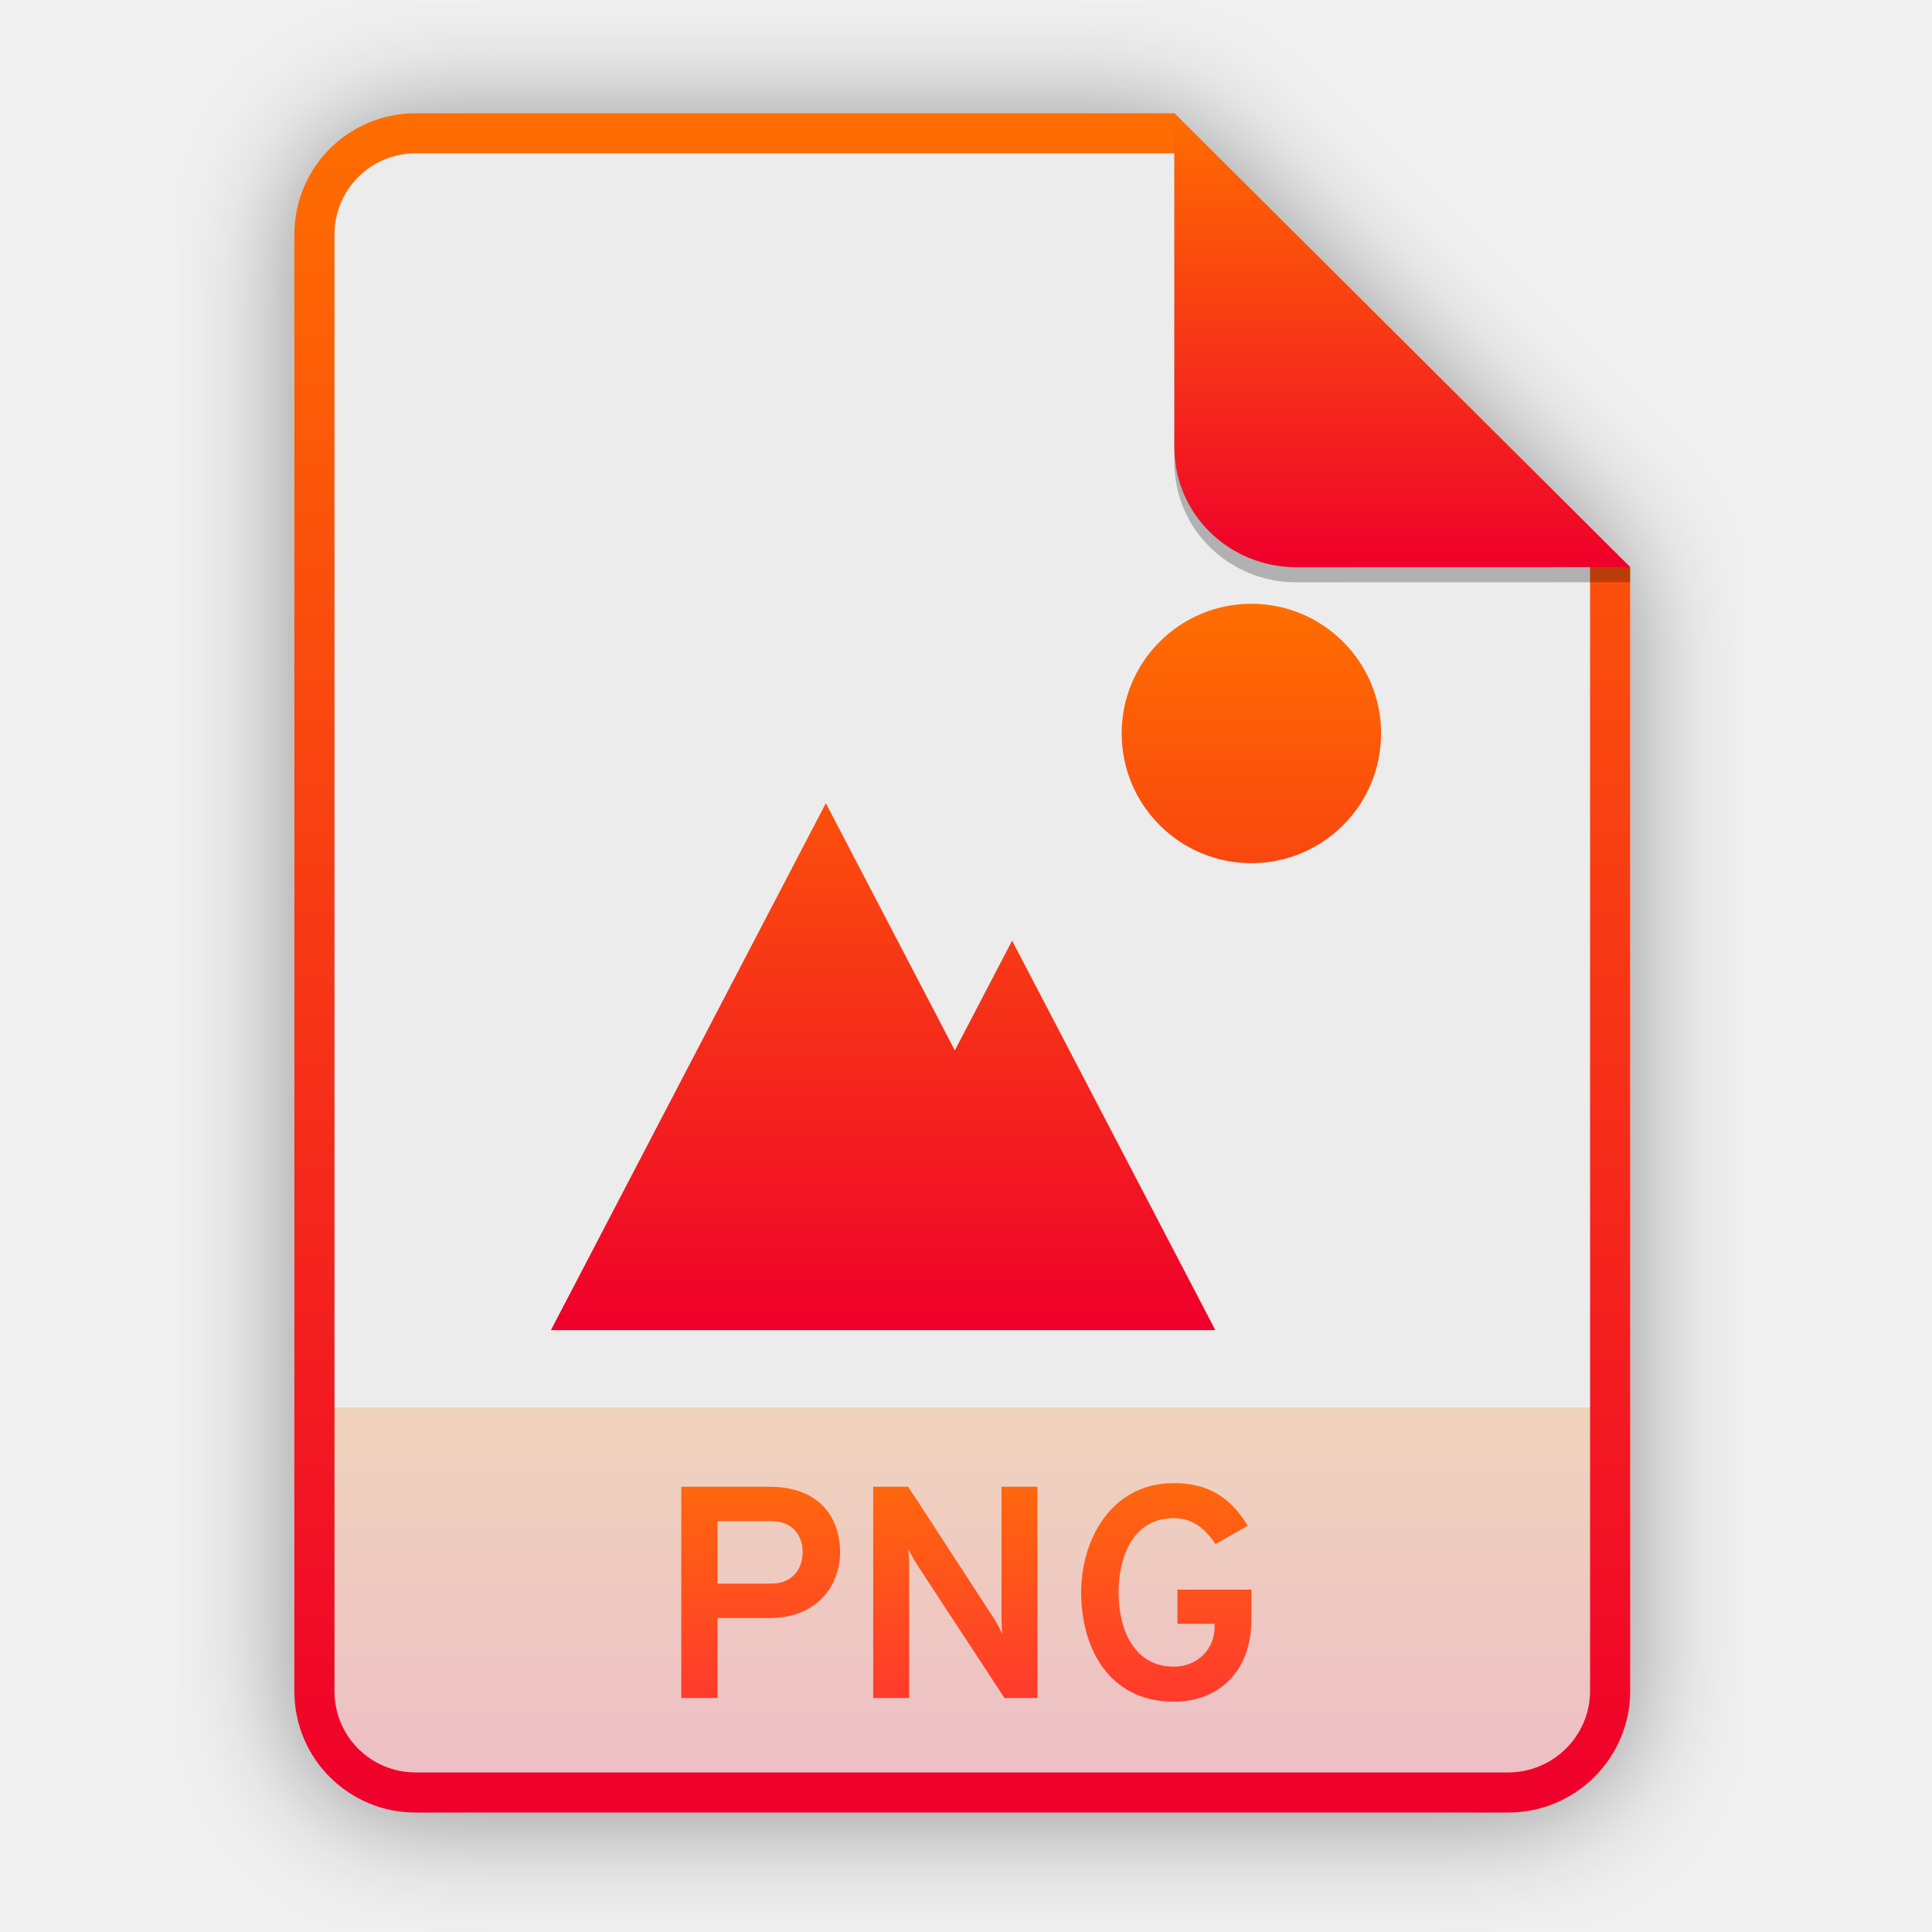
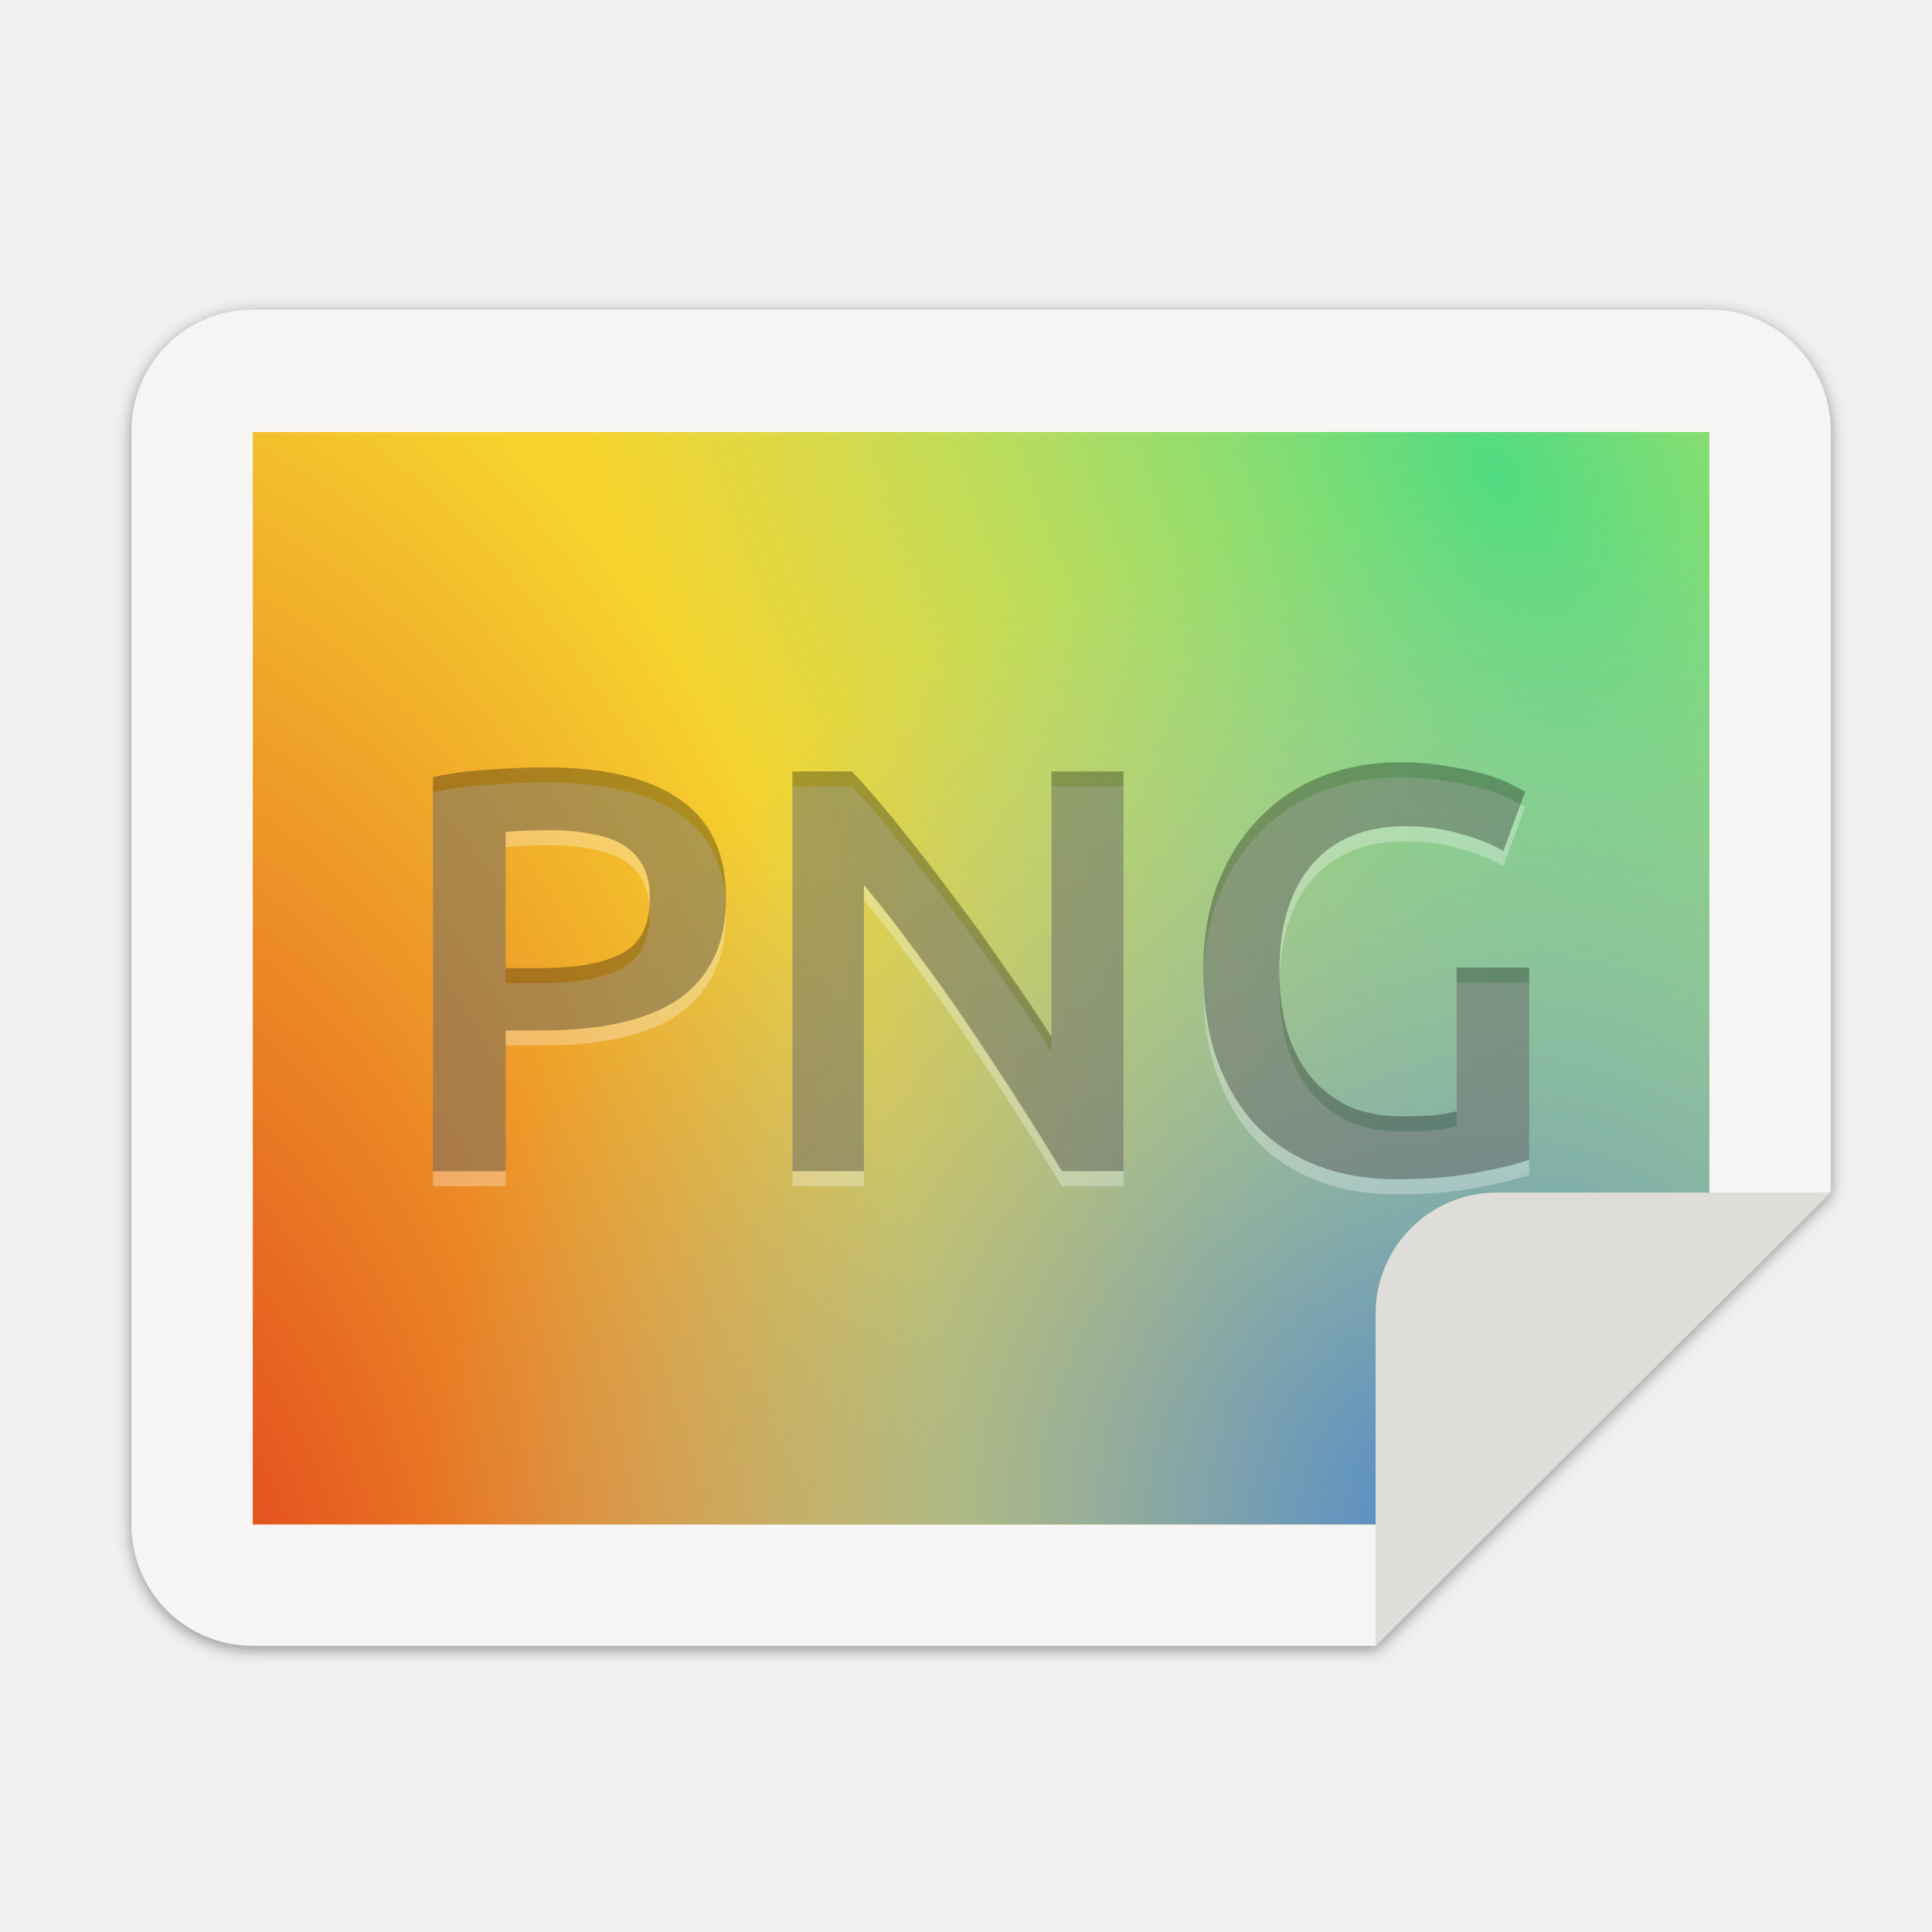
- <svg xmlns="http://www.w3.org/2000/svg" width="256" height="256" viewBox="0 0 256 256" fill="none">
-   <g clip-path="url(#clip0)">
-     <g opacity="0.4" filter="url(#filter0_f)">
-       <path d="M55.084 15.564H155.608L216.009 75.713L216.011 224.609C216.011 233.52 208.749 240.737 199.838 240.737H55.084C46.173 240.737 39 233.564 39 224.654V31.647C39 22.737 46.173 15.564 55.084 15.564H55.084Z" fill="black" />
+ <svg xmlns="http://www.w3.org/2000/svg" xmlns:xlink="http://www.w3.org/1999/xlink" width="256" height="256" version="1.1" viewBox="0 0 67.73 67.73" id="svg41">
+   <defs id="defs17">
+     <linearGradient id="linearGradient4226" x1="529.655" x2="-35.31" y1="401.584" y2="119.093" gradientTransform="matrix(.1198893 0 0 .1198859 4.187091 232.1404)" gradientUnits="userSpaceOnUse">
+       <stop style="stop-color:#d85eca" offset="0" id="stop2" />
+       <stop style="stop-color:#9b33ae" offset="1" id="stop4" />
+     </linearGradient>
+     <linearGradient id="linearGradient4358" x1="88" x2="488" y1="88" y2="488" gradientUnits="userSpaceOnUse">
+       <stop style="stop-color:#000000;stop-opacity:.588" offset="0" id="stop7" />
+       <stop style="stop-color:#000000;stop-opacity:0" offset=".88" id="stop9" />
+       <stop style="stop-color:#000000" offset="1" id="stop11" />
+     </linearGradient>
+     <filter id="filter4346" x="-.01" y="-.01" width="1.026" height="1.022" style="color-interpolation-filters:sRGB">
+       <feGaussianBlur stdDeviation="2.12" id="feGaussianBlur14" />
+     </filter>
+     <filter style="color-interpolation-filters:sRGB" id="filter1527" x="-0.011" width="1.021" y="-0.014" height="1.027">
+       <feGaussianBlur stdDeviation="2.001" id="feGaussianBlur1529" />
+     </filter>
+     <radialGradient xlink:href="#linearGradient1634" id="radialGradient1138" gradientUnits="userSpaceOnUse" gradientTransform="matrix(-0.112967,-0.2777659,-0.1506175,0.1548711,38.88023,63.90778)" cx="105.224" cy="148.63" fx="105.224" fy="148.63" r="160" />
+     <linearGradient id="linearGradient1634">
+       <stop id="stop1630" offset="0" style="stop-color:#e0371b;stop-opacity:1" />
+       <stop id="stop1632" offset="1" style="stop-color:#f6d32d;stop-opacity:1" />
+     </linearGradient>
+     <radialGradient xlink:href="#linearGradient1352" id="radialGradient1142" gradientUnits="userSpaceOnUse" gradientTransform="matrix(0.123041,0.2131134,0.1301904,-0.07516546,-26.87534,-37.87597)" cx="352.98" cy="275.93" fx="352.98" fy="275.93" r="192" />
+     <linearGradient id="linearGradient1352">
+       <stop style="stop-color:#50db81;stop-opacity:1" offset="0" id="stop1348" />
+       <stop style="stop-color:#8ff0a4;stop-opacity:0.004" offset="1" id="stop1350" />
+     </linearGradient>
+     <radialGradient xlink:href="#linearGradient1644" id="radialGradient1146" gradientUnits="userSpaceOnUse" gradientTransform="matrix(0,-0.1855451,-0.1892904,1.7760237e-8,88.26084,151.3413)" cx="527.624" cy="194.651" fx="527.624" fy="194.651" r="192" />
+     <linearGradient id="linearGradient1644">
+       <stop id="stop1640" offset="0" style="stop-color:#4a86cf;stop-opacity:1" />
+       <stop id="stop1642" offset="1" style="stop-color:#87bae1;stop-opacity:0" />
+     </linearGradient>
+   </defs>
+   <path style="display:inline;opacity:0.4;vector-effect:none;fill:#000000;fill-opacity:1;stroke:none;stroke-width:0.5;stroke-linecap:butt;stroke-linejoin:miter;stroke-miterlimit:4;stroke-dasharray:none;stroke-dashoffset:0;stroke-opacity:1;marker:none;marker-start:none;marker-mid:none;marker-end:none;paint-order:normal;filter:url(#filter1527);enable-background:new" d="M 36.802,4.802 H 420.802 c 17.728,0 32,14.272 32,32 V 237.079 l -120,120 H 36.802 c -17.728,0 -32,-14.272 -32,-32 V 36.802 c 0,-17.728 14.272,-32 32,-32 z" id="path1525" transform="matrix(0.132978,0,0,0.132978,3.968555,10.34793)" />
+   <path id="rect1003" d="M 8.862,10.853 H 59.926 c 2.357,0 4.255,1.898 4.255,4.255 V 41.741 L 48.224,57.699 H 8.862 c -2.357,0 -4.255,-1.898 -4.255,-4.255 V 15.109 c 0,-2.357 1.898,-4.255 4.255,-4.255 z" style="display:inline;opacity:1;vector-effect:none;fill:#f6f5f4;fill-opacity:1;stroke:none;stroke-width:0.066;stroke-linecap:butt;stroke-linejoin:miter;stroke-miterlimit:4;stroke-dasharray:none;stroke-dashoffset:0;stroke-opacity:1;marker:none;marker-start:none;marker-mid:none;marker-end:none;paint-order:normal;enable-background:new" />
+   <path style="display:inline;opacity:1;vector-effect:none;fill:#deddda;fill-opacity:1;stroke:none;stroke-width:0.066;stroke-linecap:butt;stroke-linejoin:round;stroke-miterlimit:4;stroke-dasharray:none;stroke-dashoffset:0;stroke-opacity:1;enable-background:new" d="m 64.181,41.808 -11.702,5.3e-5 c -2.357,0 -4.255,1.898 -4.255,4.255 l -1e-5,11.636 z" id="rect26812-9" />
+   <path style="display:inline;opacity:1;vector-effect:none;fill:url(#radialGradient1138);fill-opacity:1;stroke:none;stroke-width:0.066;stroke-linecap:butt;stroke-linejoin:miter;stroke-miterlimit:4;stroke-dasharray:none;stroke-dashoffset:0;stroke-opacity:1;marker:none;marker-start:none;marker-mid:none;marker-end:none;paint-order:normal;enable-background:new" d="M 8.862,15.146 V 53.443 H 48.224 v -7.38 c 1e-5,-2.357 1.898,-4.255 4.255,-4.255 h 7.447 V 15.146 Z" id="rect1007" />
+   <path style="display:inline;opacity:1;vector-effect:none;fill:url(#radialGradient1142);fill-opacity:1;stroke:none;stroke-width:0.066;stroke-linecap:butt;stroke-linejoin:miter;stroke-miterlimit:4;stroke-dasharray:none;stroke-dashoffset:0;stroke-opacity:1;marker:none;marker-start:none;marker-mid:none;marker-end:none;paint-order:normal;enable-background:new" d="M 8.862,15.146 V 53.443 H 48.224 v -7.38 c 1e-5,-2.357 1.898,-4.255 4.255,-4.255 h 7.447 V 15.146 Z" id="rect1338" />
+   <path style="display:inline;opacity:1;vector-effect:none;fill:url(#radialGradient1146);fill-opacity:1;stroke:none;stroke-width:0.066;stroke-linecap:butt;stroke-linejoin:miter;stroke-miterlimit:4;stroke-dasharray:none;stroke-dashoffset:0;stroke-opacity:1;marker:none;marker-start:none;marker-mid:none;marker-end:none;paint-order:normal;enable-background:new" d="M 8.862,15.146 V 53.443 H 48.224 v -7.38 c 1e-5,-2.357 1.898,-4.255 4.255,-4.255 h 7.447 V 15.146 Z" id="rect1636" />
+   <g aria-label="GIF" style="font-style:normal;font-weight:normal;font-size:10.583px;line-height:1.25;font-family:sans-serif;letter-spacing:0px;word-spacing:0px;fill:#000000;fill-opacity:1;stroke:none;stroke-width:0.265" id="text845" transform="translate(1.685468,2.802199)">
+     <g id="g1107" transform="translate(-5.0000005e-8,-0.264569)">
+       <g aria-label="PNG" style="font-style:normal;font-variant:normal;font-weight:normal;font-stretch:normal;font-size:9.48px;line-height:1.25;font-family:Ubuntu;-inkscape-font-specification:Ubuntu;letter-spacing:0px;word-spacing:0px;opacity:0.3;fill:#ffffff;fill-opacity:1;stroke:none;stroke-width:0.512;stroke-miterlimit:4;stroke-dasharray:none;stroke-opacity:1" id="g1097">
+         <path d="m 17.457,24.892 q 3.054,0 4.672,1.112 1.638,1.112 1.638,3.479 0,1.234 -0.445,2.124 -0.425,0.87 -1.254,1.436 -0.829,0.546 -2.022,0.809 -1.193,0.263 -2.73,0.263 h -1.274 v 4.935 H 13.493 V 25.236 q 0.89,-0.202 1.962,-0.263 1.092,-0.081 2.002,-0.081 z m 0.182,2.204 q -0.971,0 -1.598,0.061 v 4.773 h 1.234 q 1.84,0 2.831,-0.506 0.991,-0.526 0.991,-1.962 0,-0.688 -0.263,-1.153 -0.263,-0.465 -0.728,-0.728 -0.465,-0.263 -1.112,-0.364 -0.627,-0.121 -1.355,-0.121 z" style="font-style:normal;font-variant:normal;font-weight:500;font-stretch:normal;font-size:20.224px;font-family:Ubuntu;-inkscape-font-specification:'Ubuntu Medium';fill:#ffffff;fill-opacity:1;stroke:none;stroke-width:0.512;stroke-miterlimit:4;stroke-dasharray:none;stroke-opacity:1" id="path1091" />
+         <path d="M 35.538,39.049 Q 34.851,37.896 34.001,36.582 33.152,35.247 32.242,33.912 31.332,32.557 30.381,31.303 29.451,30.029 28.601,29.018 V 39.049 H 26.094 V 25.034 h 2.083 q 0.809,0.849 1.739,2.022 0.93,1.153 1.861,2.407 0.951,1.254 1.82,2.528 0.89,1.254 1.577,2.346 V 25.034 h 2.528 v 14.015 z" style="font-style:normal;font-variant:normal;font-weight:500;font-stretch:normal;font-size:20.224px;font-family:Ubuntu;-inkscape-font-specification:'Ubuntu Medium';fill:#ffffff;fill-opacity:1;stroke:none;stroke-width:0.512;stroke-miterlimit:4;stroke-dasharray:none;stroke-opacity:1" id="path1093" />
+         <path d="m 47.617,26.955 q -2.164,0 -3.317,1.355 -1.133,1.335 -1.133,3.721 0,1.133 0.263,2.083 0.283,0.93 0.809,1.598 0.546,0.667 1.335,1.052 0.809,0.364 1.881,0.364 0.667,0 1.153,-0.04 0.485,-0.061 0.769,-0.142 v -5.036 h 2.548 v 6.735 q -0.526,0.202 -1.78,0.445 -1.254,0.243 -2.892,0.243 -1.517,0 -2.771,-0.485 -1.254,-0.485 -2.144,-1.416 -0.87,-0.93 -1.355,-2.285 -0.485,-1.355 -0.485,-3.114 0,-1.759 0.526,-3.114 0.546,-1.355 1.476,-2.285 0.93,-0.951 2.184,-1.436 1.254,-0.485 2.67,-0.485 0.971,0 1.719,0.142 0.769,0.121 1.315,0.283 0.546,0.162 0.89,0.344 0.364,0.182 0.506,0.263 l -0.769,2.083 Q 50.407,27.461 49.497,27.218 48.608,26.955 47.617,26.955 Z" style="font-style:normal;font-variant:normal;font-weight:500;font-stretch:normal;font-size:20.224px;font-family:Ubuntu;-inkscape-font-specification:'Ubuntu Medium';fill:#ffffff;fill-opacity:1;stroke:none;stroke-width:0.512;stroke-miterlimit:4;stroke-dasharray:none;stroke-opacity:1" id="path1095" />
+       </g>
+       <g id="text850" style="font-style:normal;font-variant:normal;font-weight:normal;font-stretch:normal;font-size:9.48px;line-height:1.25;font-family:Ubuntu;-inkscape-font-specification:Ubuntu;letter-spacing:0px;word-spacing:0px;opacity:0.3;fill:#000000;fill-opacity:1;stroke:none;stroke-width:0.512;stroke-miterlimit:4;stroke-dasharray:none;stroke-opacity:1" aria-label="PNG">
+         <path id="path1084" style="font-style:normal;font-variant:normal;font-weight:500;font-stretch:normal;font-size:20.224px;font-family:Ubuntu;-inkscape-font-specification:'Ubuntu Medium';stroke:none;stroke-width:0.512;stroke-miterlimit:4;stroke-dasharray:none;stroke-opacity:1" d="m 17.457,24.363 q 3.054,0 4.672,1.112 1.638,1.112 1.638,3.479 0,1.234 -0.445,2.124 -0.425,0.87 -1.254,1.436 -0.829,0.546 -2.022,0.809 -1.193,0.263 -2.73,0.263 h -1.274 v 4.935 H 13.493 V 24.707 q 0.89,-0.202 1.962,-0.263 1.092,-0.081 2.002,-0.081 z m 0.182,2.204 q -0.971,0 -1.598,0.061 v 4.773 h 1.234 q 1.84,0 2.831,-0.506 0.991,-0.526 0.991,-1.962 0,-0.688 -0.263,-1.153 -0.263,-0.465 -0.728,-0.728 -0.465,-0.263 -1.112,-0.364 -0.627,-0.121 -1.355,-0.121 z" />
+         <path id="path1086" style="font-style:normal;font-variant:normal;font-weight:500;font-stretch:normal;font-size:20.224px;font-family:Ubuntu;-inkscape-font-specification:'Ubuntu Medium';stroke:none;stroke-width:0.512;stroke-miterlimit:4;stroke-dasharray:none;stroke-opacity:1" d="m 35.538,38.52 q -0.688,-1.153 -1.537,-2.467 -0.849,-1.335 -1.759,-2.67 -0.91,-1.355 -1.861,-2.609 -0.93,-1.274 -1.78,-2.285 V 38.52 H 26.094 V 24.505 h 2.083 q 0.809,0.849 1.739,2.022 0.93,1.153 1.861,2.407 0.951,1.254 1.82,2.528 0.89,1.254 1.577,2.346 v -9.303 h 2.528 v 14.015 z" />
+         <path id="path1088" style="font-style:normal;font-variant:normal;font-weight:500;font-stretch:normal;font-size:20.224px;font-family:Ubuntu;-inkscape-font-specification:'Ubuntu Medium';stroke:none;stroke-width:0.512;stroke-miterlimit:4;stroke-dasharray:none;stroke-opacity:1" d="m 47.617,26.426 q -2.164,0 -3.317,1.355 -1.133,1.335 -1.133,3.721 0,1.133 0.263,2.083 0.283,0.93 0.809,1.598 0.546,0.667 1.335,1.052 0.809,0.364 1.881,0.364 0.667,0 1.153,-0.04 0.485,-0.061 0.769,-0.142 v -5.036 h 2.548 v 6.735 q -0.526,0.202 -1.78,0.445 -1.254,0.243 -2.892,0.243 -1.517,0 -2.771,-0.485 -1.254,-0.485 -2.144,-1.416 -0.87,-0.93 -1.355,-2.285 -0.485,-1.355 -0.485,-3.114 0,-1.759 0.526,-3.114 0.546,-1.355 1.476,-2.285 0.93,-0.951 2.184,-1.436 1.254,-0.485 2.67,-0.485 0.971,0 1.719,0.142 0.769,0.121 1.315,0.283 0.546,0.162 0.89,0.344 0.364,0.182 0.506,0.263 l -0.769,2.083 q -0.607,-0.364 -1.517,-0.607 -0.89,-0.263 -1.881,-0.263 z" />
+       </g>
    </g>
-     <path d="M55.084 15H155.608L216.009 75.149L216.011 224.045C216.011 232.956 208.749 240.174 199.838 240.174H55.084C46.173 240.174 39 233 39 224.09V31.084C39 22.173 46.173 15 55.084 15H55.084Z" fill="#ECECEC" />
-     <path opacity="0.2" d="M199.838 240.174C208.749 240.174 216.011 232.956 216.011 224.046L216.01 186.5H39V224.09C39 233 46.173 240.174 55.084 240.174H199.838Z" fill="url(#paint0_linear)" />
-     <path fill-rule="evenodd" clip-rule="evenodd" d="M155.608 20.319H55.084C49.111 20.319 44.319 25.111 44.319 31.084V224.09C44.319 230.063 49.111 234.855 55.084 234.855H199.838C205.83 234.855 210.692 229.999 210.692 224.046V75.149L155.608 20.319ZM155.608 15H55.084C46.173 15 39 22.173 39 31.084V224.09C39 233 46.173 240.174 55.084 240.174H199.838C208.749 240.174 216.011 232.956 216.011 224.045L216.009 75.149L155.608 15Z" fill="url(#paint1_linear)" />
-     <path d="M90.275 225H95.075V214.4H101.915C108.635 214.4 111.315 209.68 111.315 205.68C111.315 201.4 108.875 197 101.915 197H90.275V225ZM102.155 209.84H95.075V201.56H102.155C105.435 201.56 106.355 203.92 106.355 205.68C106.355 207.64 105.235 209.84 102.155 209.84ZM137.465 225V197H132.705V214.4C132.705 215 132.745 215.8 132.825 216.52C132.465 215.8 132.065 215 131.665 214.4L120.345 197H115.705V225H120.465V207.32C120.465 206.68 120.425 205.88 120.345 205.24C120.705 205.96 121.145 206.76 121.505 207.32L133.105 225H137.465ZM155.539 225.48C161.339 225.48 165.819 221.64 165.819 214.52V210.64H156.019V215.16H160.939V215.6C160.939 218.52 158.659 220.84 155.539 220.84C150.339 220.84 148.219 216.04 148.219 211C148.219 206.64 149.899 201.16 155.539 201.16C158.179 201.16 159.819 202.76 161.059 204.6L165.339 202.16C163.499 199.24 160.939 196.52 155.539 196.52C147.139 196.52 143.259 204.16 143.259 211C143.259 218.32 146.899 225.48 155.539 225.48Z" fill="url(#paint2_linear)" />
-     <path d="M109.429 106.427L73 176.248H161.035L134.11 124.641L126.52 139.187L109.429 106.427ZM165.813 80C156.321 80 148.626 87.695 148.626 97.187C148.626 106.679 156.321 114.374 165.813 114.374C175.305 114.374 183 106.679 183 97.187C183 87.695 175.305 80 165.813 80Z" fill="url(#paint3_linear)" />
-     <path opacity="0.25" d="M155.608 17V61.231C155.608 70.141 162.867 77.16 171.777 77.16L216.009 77.149V75.149L155.608 17Z" fill="black" />
-     <path d="M155.608 15V59.231C155.608 68.141 162.867 75.16 171.777 75.16L216.009 75.149L155.608 15Z" fill="url(#paint4_linear)" />
  </g>
-   <defs>
-     <filter id="filter0_f" x="23.878" y="0.441" width="207.255" height="255.418" filterUnits="userSpaceOnUse" color-interpolation-filters="sRGB">
-       <feFlood flood-opacity="0" result="BackgroundImageFix" />
-       <feBlend mode="normal" in="SourceGraphic" in2="BackgroundImageFix" result="shape" />
-       <feGaussianBlur stdDeviation="7.561" result="effect1_foregroundBlur" />
-     </filter>
-     <linearGradient id="paint0_linear" x1="39" y1="186.5" x2="39" y2="240.174" gradientUnits="userSpaceOnUse">
-       <stop offset="1e-07" stop-color="#FF6E00" />
-       <stop offset="1" stop-color="#EF002B" />
-     </linearGradient>
-     <linearGradient id="paint1_linear" x1="39" y1="15" x2="39" y2="240.174" gradientUnits="userSpaceOnUse">
-       <stop offset="1e-07" stop-color="#FF6E00" />
-       <stop offset="1" stop-color="#EF002B" />
-     </linearGradient>
-     <linearGradient id="paint2_linear" x1="127.5" y1="262.001" x2="127.5" y2="185.999" gradientUnits="userSpaceOnUse">
-       <stop stop-color="#FF0056" />
-       <stop offset="0.1" stop-color="#FF0C4E" />
-       <stop offset="0.2" stop-color="#FF1845" />
-       <stop offset="0.3" stop-color="#FF243D" />
-       <stop offset="0.4" stop-color="#FF3034" />
-       <stop offset="0.5" stop-color="#FF3C2B" />
-       <stop offset="0.6" stop-color="#FF4823" />
-       <stop offset="0.7" stop-color="#FF541A" />
-       <stop offset="0.8" stop-color="#FF6012" />
-       <stop offset="0.9" stop-color="#FF6C09" />
-       <stop offset="1" stop-color="#FF7901" />
-     </linearGradient>
-     <linearGradient id="paint3_linear" x1="73" y1="80" x2="73" y2="176.248" gradientUnits="userSpaceOnUse">
-       <stop offset="1e-07" stop-color="#FF6E00" />
-       <stop offset="1" stop-color="#EF002B" />
-     </linearGradient>
-     <linearGradient id="paint4_linear" x1="155.608" y1="15" x2="155.608" y2="75.16" gradientUnits="userSpaceOnUse">
-       <stop offset="1e-07" stop-color="#FF6E00" />
-       <stop offset="1" stop-color="#EF002B" />
-     </linearGradient>
-     <clipPath id="clip0">
-       <rect width="256" height="256" fill="white" />
-     </clipPath>
-   </defs>
</svg>
